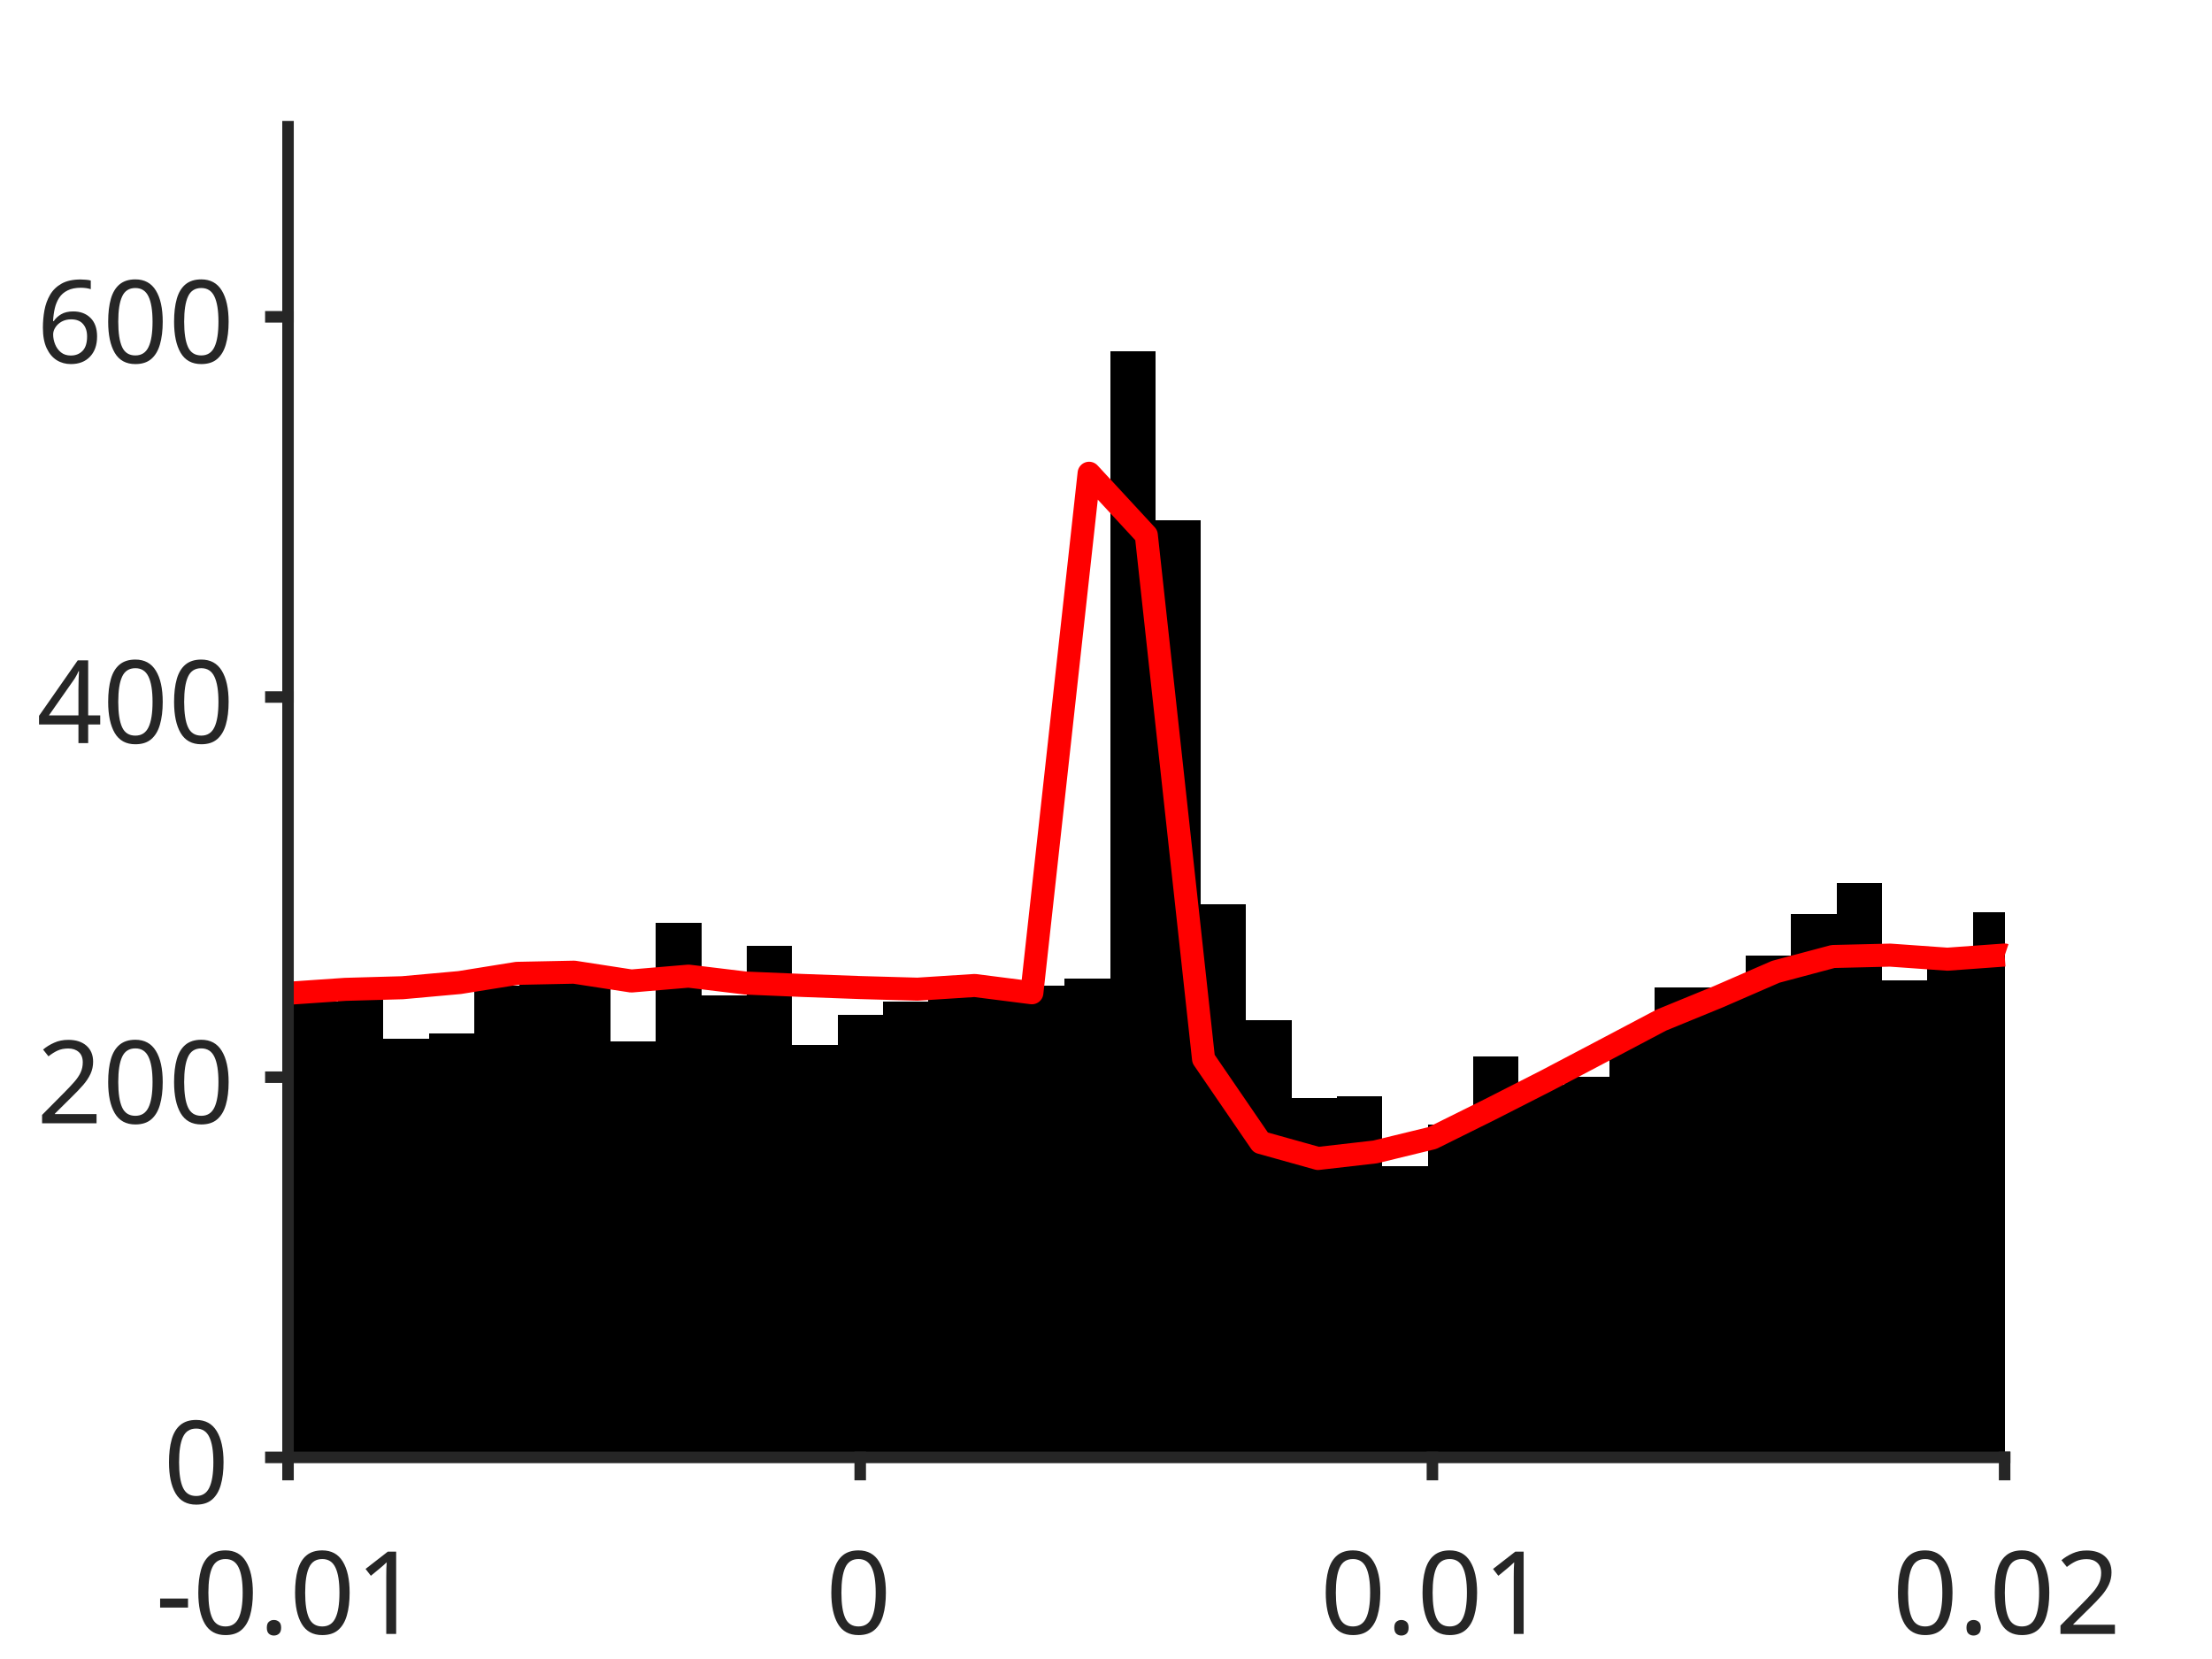
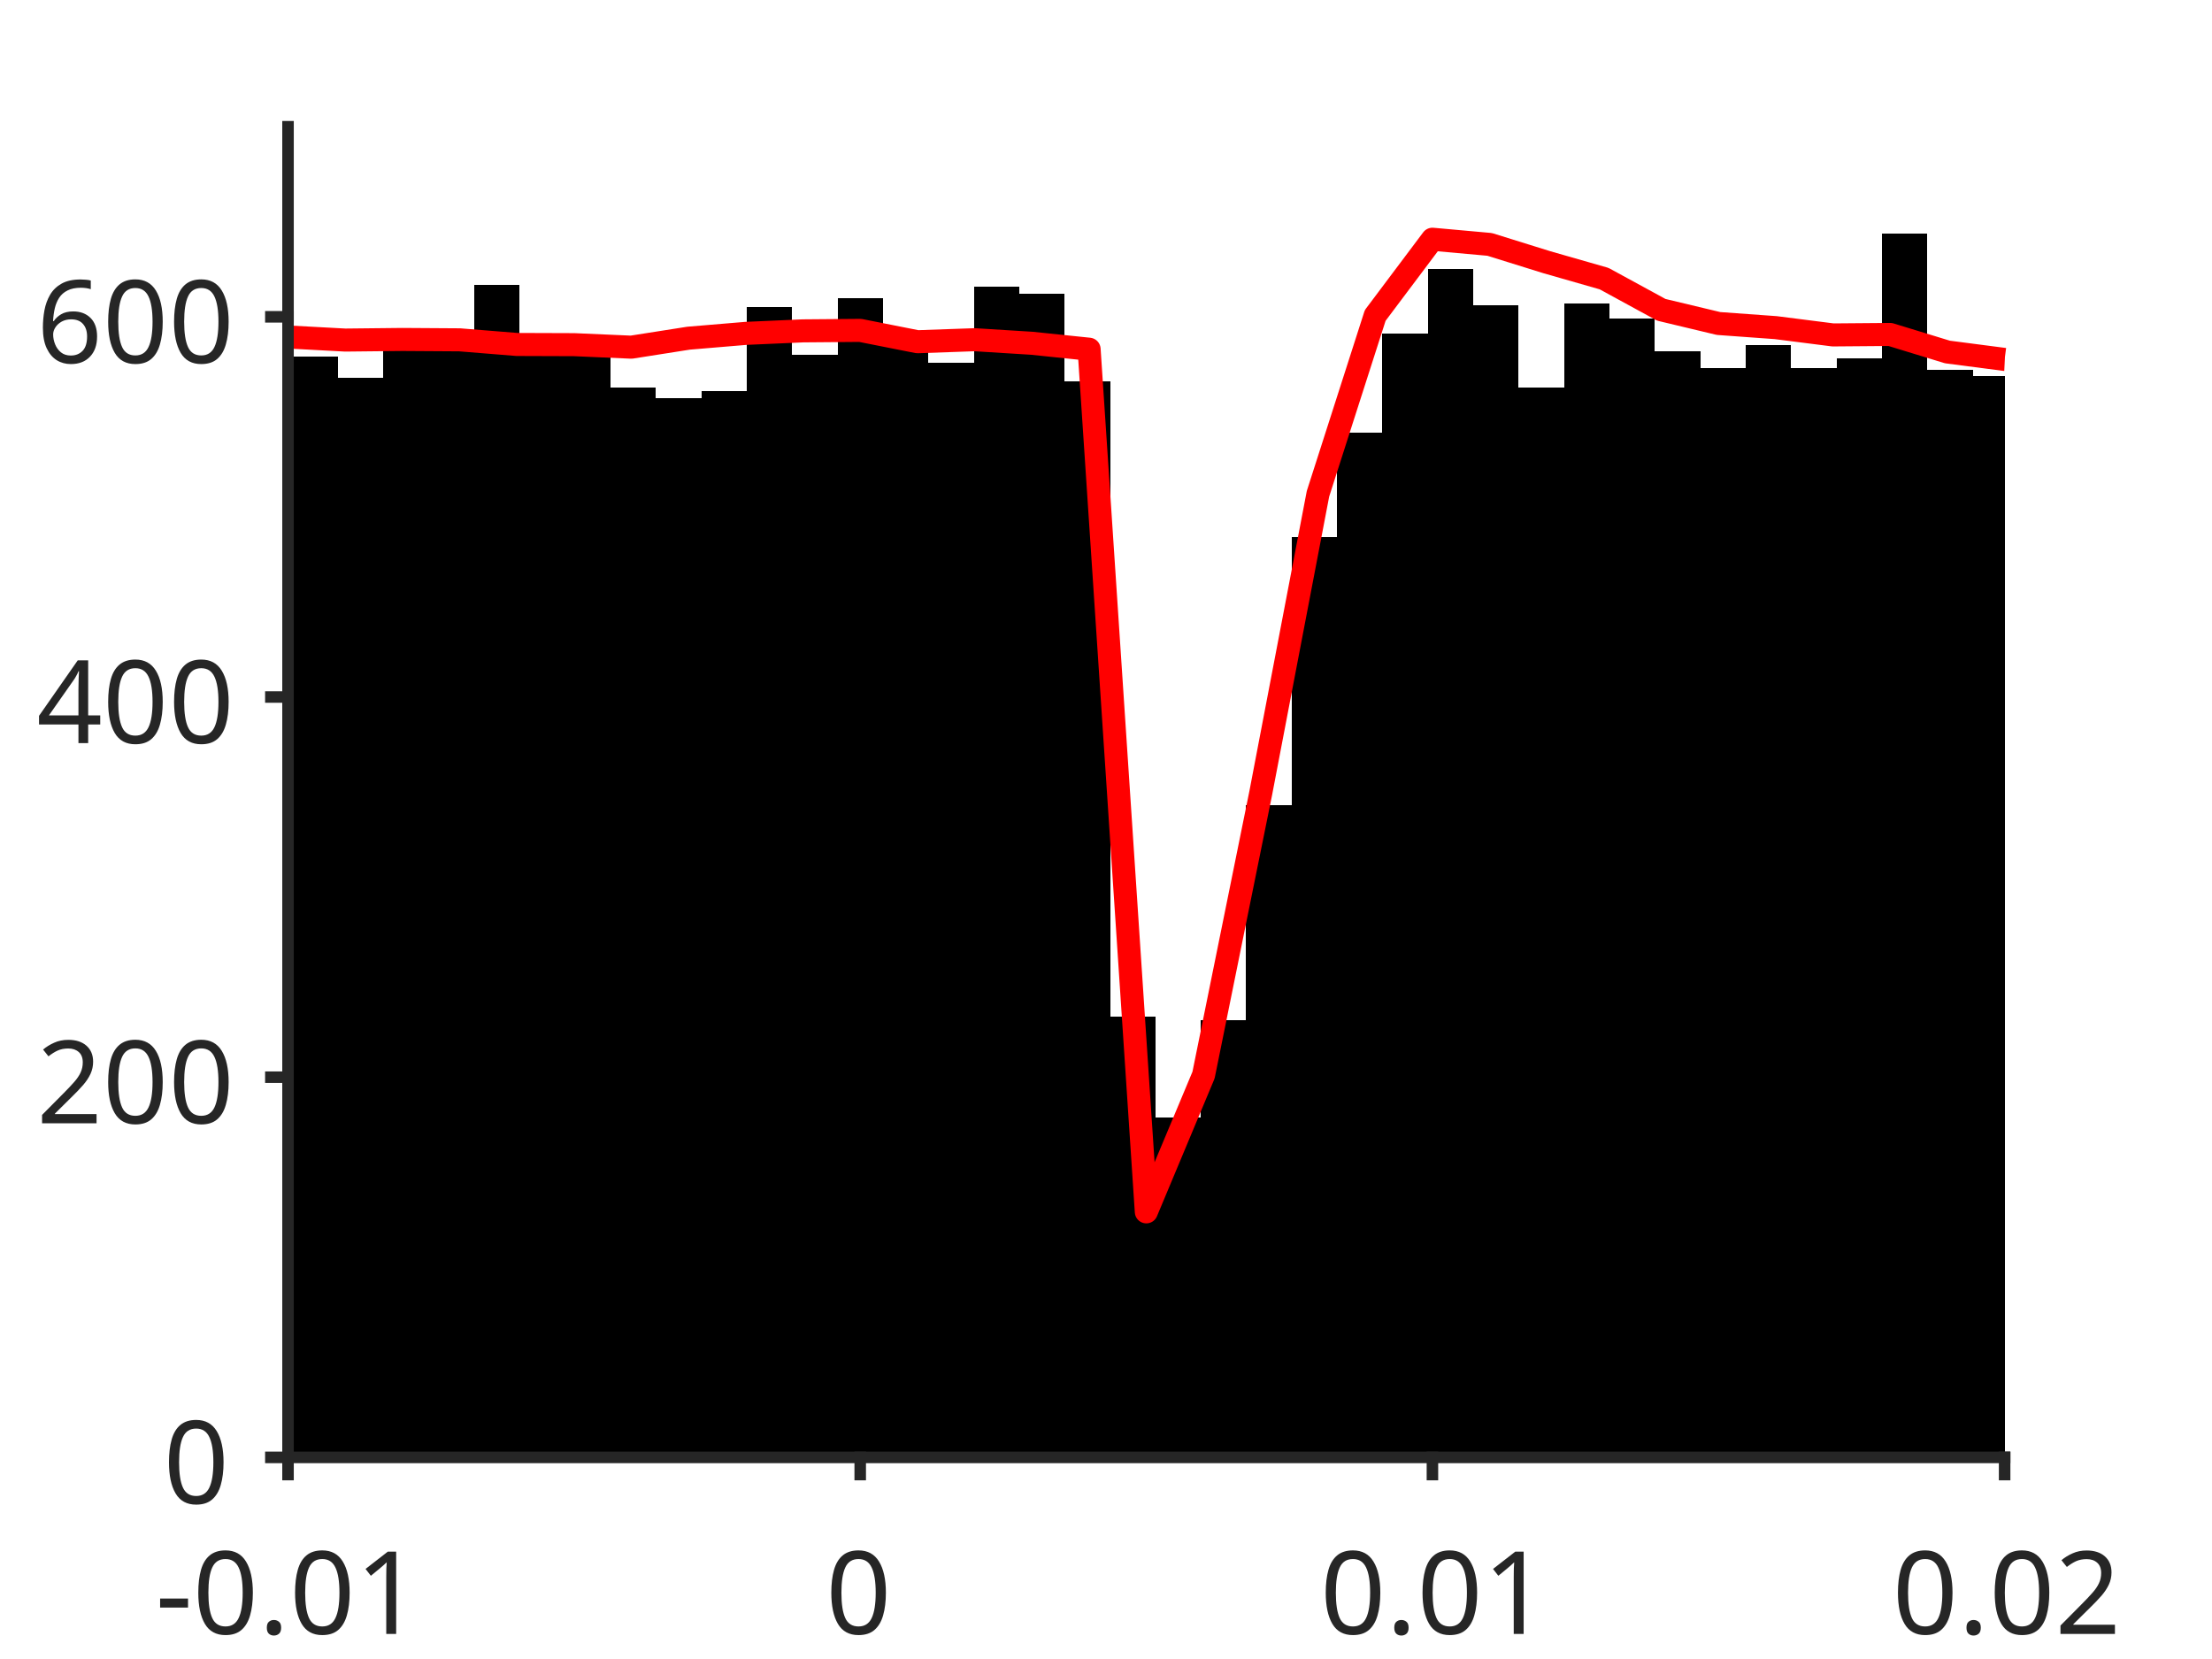
<svg xmlns="http://www.w3.org/2000/svg" style="fill-opacity:1; color-rendering:auto; color-interpolation:auto; text-rendering:auto; stroke:black; stroke-linecap:square; stroke-miterlimit:10; shape-rendering:auto; stroke-opacity:1; fill:black; stroke-dasharray:none; font-weight:normal; stroke-width:1; font-family:'Dialog'; font-style:normal; stroke-linejoin:miter; font-size:12px; stroke-dashoffset:0; image-rendering:auto;" width="384" height="288">
  <defs id="genericDefs" />
  <g>
    <defs id="defs1">
      <clipPath clipPathUnits="userSpaceOnUse" id="clipPath1">
        <path d="M0 0 L384 0 L384 288 L0 288 L0 0 Z" />
      </clipPath>
      <font horiz-adv-x="75.0" id="font1">
        <font-face ascent="100.537" descent="21.973" units-per-em="100" style="font-style:normal; font-family:SansSerif; font-weight:normal;" />
        <missing-glyph horiz-adv-x="75.0" d="M12.5 0 L12.5 62.5 L62.5 62.5 L62.5 0 L12.5 0 ZM14.062 1.562 L60.938 1.562 L60.938 60.938 L14.062 60.938 L14.062 1.562 Z" />
        <glyph unicode="1" horiz-adv-x="55.615" d="M37.25 0 L28.469 0 L28.469 56 Q25.297 52.984 20.141 49.953 Q14.984 46.922 10.891 45.406 L10.891 53.906 Q18.266 57.375 23.781 62.305 Q29.297 67.234 31.594 71.875 L37.25 71.875 L37.25 0 Z" />
        <glyph unicode="." horiz-adv-x="27.783" d="M9.078 0 L9.078 10.016 L19.094 10.016 L19.094 0 L9.078 0 Z" />
        <glyph unicode="0" horiz-adv-x="55.615" d="M4.156 35.297 Q4.156 48 6.766 55.742 Q9.375 63.484 14.523 67.68 Q19.672 71.875 27.484 71.875 Q33.25 71.875 37.594 69.555 Q41.938 67.234 44.773 62.867 Q47.609 58.5 49.219 52.227 Q50.828 45.953 50.828 35.297 Q50.828 22.703 48.242 14.969 Q45.656 7.234 40.508 3.008 Q35.359 -1.219 27.484 -1.219 Q17.141 -1.219 11.234 6.203 Q4.156 15.141 4.156 35.297 ZM13.188 35.297 Q13.188 17.672 17.312 11.836 Q21.438 6 27.484 6 Q33.547 6 37.672 11.859 Q41.797 17.719 41.797 35.297 Q41.797 52.984 37.672 58.789 Q33.547 64.594 27.391 64.594 Q21.344 64.594 17.719 59.469 Q13.188 52.938 13.188 35.297 Z" />
        <glyph unicode="-" horiz-adv-x="33.301" d="M3.172 21.484 L3.172 30.328 L30.172 30.328 L30.172 21.484 L3.172 21.484 Z" />
        <glyph unicode="2" horiz-adv-x="55.615" d="M50.344 8.453 L50.344 0 L3.031 0 Q2.938 3.172 4.047 6.109 Q5.859 10.938 9.836 15.625 Q13.812 20.312 21.344 26.469 Q33.016 36.031 37.117 41.625 Q41.219 47.219 41.219 52.203 Q41.219 57.422 37.477 61.008 Q33.734 64.594 27.734 64.594 Q21.391 64.594 17.578 60.789 Q13.766 56.984 13.719 50.25 L4.688 51.172 Q5.609 61.281 11.664 66.578 Q17.719 71.875 27.938 71.875 Q38.234 71.875 44.242 66.164 Q50.25 60.453 50.25 52 Q50.25 47.703 48.492 43.555 Q46.734 39.406 42.656 34.812 Q38.578 30.219 29.109 22.219 Q21.188 15.578 18.945 13.211 Q16.703 10.844 15.234 8.453 L50.344 8.453 Z" />
        <glyph unicode="4" horiz-adv-x="55.615" d="M32.328 0 L32.328 17.141 L1.266 17.141 L1.266 25.203 L33.938 71.578 L41.109 71.578 L41.109 25.203 L50.781 25.203 L50.781 17.141 L41.109 17.141 L41.109 0 L32.328 0 ZM32.328 25.203 L32.328 57.469 L9.906 25.203 L32.328 25.203 Z" />
        <glyph unicode="6" horiz-adv-x="55.615" d="M49.75 54.047 L41.016 53.375 Q39.844 58.547 37.703 60.891 Q34.125 64.656 28.906 64.656 Q24.703 64.656 21.531 62.312 Q17.391 59.281 14.992 53.469 Q12.594 47.656 12.5 36.922 Q15.672 41.75 20.266 44.094 Q24.859 46.438 29.891 46.438 Q38.672 46.438 44.852 39.969 Q51.031 33.5 51.031 23.25 Q51.031 16.5 48.125 10.719 Q45.219 4.938 40.141 1.859 Q35.062 -1.219 28.609 -1.219 Q17.625 -1.219 10.695 6.859 Q3.766 14.938 3.766 33.5 Q3.766 54.25 11.422 63.672 Q18.109 71.875 29.438 71.875 Q37.891 71.875 43.289 67.141 Q48.688 62.406 49.75 54.047 ZM13.875 23.188 Q13.875 18.656 15.797 14.508 Q17.719 10.359 21.188 8.18 Q24.656 6 28.469 6 Q34.031 6 38.039 10.492 Q42.047 14.984 42.047 22.703 Q42.047 30.125 38.086 34.398 Q34.125 38.672 28.125 38.672 Q22.172 38.672 18.023 34.398 Q13.875 30.125 13.875 23.188 Z" />
      </font>
    </defs>
    <g style="fill:white; stroke:white;">
      <rect x="0" y="0" width="384" style="clip-path:url(#clipPath1); stroke:none;" height="288" />
    </g>
    <g style="fill:white; text-rendering:optimizeSpeed; color-rendering:optimizeSpeed; image-rendering:optimizeSpeed; shape-rendering:crispEdges; stroke:white; color-interpolation:sRGB;">
      <rect x="0" width="384" height="288" y="0" style="stroke:none;" />
      <path style="stroke:none;" d="M50 253 L348 253 L348 22 L50 22 Z" />
    </g>
    <g style="stroke-linecap:butt; fill:rgb(38,38,38); text-rendering:geometricPrecision; image-rendering:optimizeQuality; color-rendering:optimizeQuality; stroke-linejoin:round; stroke:rgb(38,38,38); color-interpolation:linearRGB; stroke-width:0.667;">
      <line y2="253" style="fill:none;" x1="50" x2="348" y1="253" />
    </g>
    <g style="text-rendering:optimizeSpeed; shape-rendering:crispEdges; color-interpolation:sRGB; color-rendering:optimizeSpeed; image-rendering:optimizeSpeed;">
-       <path style="stroke:none;" d="M50.788 253 L50.788 171.82 L49.965 171.82 L49.965 253 ZM58.672 253 L58.672 173.8 L50.788 173.8 L50.788 253 ZM66.555 253 L66.555 171.49 L58.672 171.49 L58.672 253 ZM74.439 253 L74.439 180.4 L66.555 180.4 L66.555 253 ZM82.323 253 L82.323 179.41 L74.439 179.41 L74.439 253 ZM90.206 253 L90.206 171.16 L82.323 171.16 L82.323 253 ZM98.09 253 L98.09 169.51 L90.206 169.51 L90.206 253 ZM105.974 253 L105.974 169.84 L98.09 169.84 L98.09 253 ZM113.857 253 L113.857 180.73 L105.974 180.73 L105.974 253 ZM121.741 253 L121.741 160.27 L113.857 160.27 L113.857 253 ZM129.624 253 L129.624 172.81 L121.741 172.81 L121.741 253 ZM137.508 253 L137.508 164.23 L129.624 164.23 L129.624 253 ZM145.392 253 L145.392 181.39 L137.508 181.39 L137.508 253 ZM153.275 253 L153.275 176.11 L145.392 176.11 L145.392 253 ZM161.159 253 L161.159 173.8 L153.275 173.8 L153.275 253 ZM169.042 253 L169.042 172.48 L161.159 172.48 L161.159 253 ZM176.926 171.16 L169.042 171.16 L169.042 253 L176.926 253 L184.81 253 L184.81 171.16 ZM192.693 253 L192.693 169.84 L184.81 169.84 L184.81 253 ZM200.577 253 L200.577 60.94 L192.693 60.94 L192.693 253 ZM208.46 253 L208.46 90.31 L200.577 90.31 L200.577 253 ZM216.344 253 L216.344 156.97 L208.46 156.97 L208.46 253 ZM224.227 253 L224.227 177.1 L216.344 177.1 L216.344 253 ZM232.111 253 L232.111 190.63 L224.227 190.63 L224.227 253 ZM239.995 253 L239.995 190.3 L232.111 190.3 L232.111 253 ZM247.878 253 L247.878 202.51 L239.995 202.51 L239.995 253 ZM255.762 253 L255.762 195.25 L247.878 195.25 L247.878 253 ZM263.646 253 L263.646 183.37 L255.762 183.37 L255.762 253 ZM271.529 253 L271.529 188.32 L263.646 188.32 L263.646 253 ZM279.413 253 L279.413 187 L271.529 187 L271.529 253 ZM287.296 253 L287.296 179.74 L279.413 179.74 L279.413 253 ZM295.18 171.49 L287.296 171.49 L287.296 253 L295.18 253 L303.063 253 L303.063 171.49 ZM310.947 253 L310.947 165.88 L303.063 165.88 L303.063 253 ZM318.831 253 L318.831 158.62 L310.947 158.62 L310.947 253 ZM326.714 253 L326.714 153.34 L318.831 153.34 L318.831 253 ZM334.598 253 L334.598 170.17 L326.714 170.17 L326.714 253 ZM342.481 253 L342.481 166.21 L334.598 166.21 L334.598 253 ZM348.036 158.29 L342.481 158.29 L342.481 253 L348.036 253 Z" />
+       <path style="stroke:none;" d="M50.788 253 L50.788 50.05 L49.965 50.05 L49.965 253 ZM58.672 253 L58.672 61.93 L50.788 61.93 L50.788 253 ZM66.555 253 L66.555 65.56 L58.672 65.56 L58.672 253 ZM74.439 253 L74.439 57.64 L66.555 57.64 L66.555 253 ZM82.323 253 L82.323 59.95 L74.439 59.95 L74.439 253 ZM90.206 253 L90.206 49.39 L82.323 49.39 L82.323 253 ZM98.09 59.62 L90.206 59.62 L90.206 253 L98.09 253 L105.974 253 L105.974 59.62 ZM113.857 253 L113.857 67.21 L105.974 67.21 L105.974 253 ZM121.741 253 L121.741 69.19 L113.857 69.19 L113.857 253 ZM129.624 253 L129.624 67.87 L121.741 67.87 L121.741 253 ZM137.508 253 L137.508 53.35 L129.624 53.35 L129.624 253 ZM145.392 253 L145.392 61.6 L137.508 61.6 L137.508 253 ZM153.275 253 L153.275 51.7 L145.392 51.7 L145.392 253 ZM161.159 253 L161.159 57.97 L153.275 57.97 L153.275 253 ZM169.042 253 L169.042 62.92 L161.159 62.92 L161.159 253 ZM176.926 253 L176.926 49.72 L169.042 49.72 L169.042 253 ZM184.81 253 L184.81 51.04 L176.926 51.04 L176.926 253 ZM192.693 253 L192.693 66.22 L184.81 66.22 L184.81 253 ZM200.577 253 L200.577 176.44 L192.693 176.44 L192.693 253 ZM208.46 253 L208.46 193.93 L200.577 193.93 L200.577 253 ZM216.344 253 L216.344 177.1 L208.46 177.1 L208.46 253 ZM224.227 253 L224.227 139.81 L216.344 139.81 L216.344 253 ZM232.111 253 L232.111 93.28 L224.227 93.28 L224.227 253 ZM239.995 253 L239.995 75.13 L232.111 75.13 L232.111 253 ZM247.878 253 L247.878 57.97 L239.995 57.97 L239.995 253 ZM255.762 253 L255.762 46.75 L247.878 46.75 L247.878 253 ZM263.646 253 L263.646 53.02 L255.762 53.02 L255.762 253 ZM271.529 253 L271.529 67.21 L263.646 67.21 L263.646 253 ZM279.413 253 L279.413 52.69 L271.529 52.69 L271.529 253 ZM287.296 253 L287.296 55.33 L279.413 55.33 L279.413 253 ZM295.18 253 L295.18 60.94 L287.296 60.94 L287.296 253 ZM303.063 253 L303.063 63.91 L295.18 63.91 L295.18 253 ZM310.947 253 L310.947 59.95 L303.063 59.95 L303.063 253 ZM318.831 253 L318.831 63.91 L310.947 63.91 L310.947 253 ZM326.714 253 L326.714 62.26 L318.831 62.26 L318.831 253 ZM334.598 253 L334.598 40.48 L326.714 40.48 L326.714 253 ZM342.481 253 L342.481 64.24 L334.598 64.24 L334.598 253 ZM348.036 65.23 L342.481 65.23 L342.481 253 L348.036 253 Z" />
    </g>
    <g style="stroke-linecap:butt; fill:red; text-rendering:geometricPrecision; image-rendering:optimizeQuality; color-rendering:optimizeQuality; stroke-linejoin:round; stroke:red; color-interpolation:linearRGB; stroke-width:4;">
-       <path d="M348.036 165.804 L348 165.792 L338.067 166.514 L328.133 165.808 L318.2 166.047 L308.267 168.698 L298.333 173.018 L288.4 177.09 L278.467 182.336 L268.533 187.565 L258.6 192.626 L248.667 197.554 L238.733 199.972 L228.8 201.11 L218.867 198.335 L208.933 183.831 L199 92.903 L189.067 82.157 L179.133 172.342 L169.2 171.079 L159.267 171.718 L149.333 171.44 L139.4 171.075 L129.467 170.659 L119.533 169.456 L109.6 170.299 L99.667 168.768 L89.733 168.972 L79.8 170.57 L69.867 171.468 L59.933 171.75 L50 172.432 L49.965 172.429" style="fill:none; fill-rule:evenodd;" />
+       <path d="M348.036 62.399 L348 62.397 L338.067 61.104 L328.133 58.061 L318.2 58.142 L308.267 56.877 L298.333 56.158 L288.4 53.782 L278.467 48.366 L268.533 45.521 L258.6 42.427 L248.667 41.531 L238.733 54.761 L228.8 85.723 L218.867 137.657 L208.933 186.632 L199 210.375 L189.067 60.621 L179.133 59.591 L169.2 58.973 L159.267 59.323 L149.333 57.355 L139.4 57.437 L129.467 57.874 L119.533 58.708 L109.6 60.268 L99.667 59.833 L89.733 59.799 L79.8 58.994 L69.867 58.929 L59.933 59.035 L50 58.499 L49.965 58.496" style="fill:none; fill-rule:evenodd;" />
    </g>
    <g style="fill:rgb(38,38,38); text-rendering:geometricPrecision; image-rendering:optimizeQuality; color-rendering:optimizeQuality; stroke-linejoin:round; stroke:rgb(38,38,38); color-interpolation:linearRGB; stroke-width:2;">
      <line y2="253" style="fill:none;" x1="50" x2="348" y1="253" />
      <line y2="255.98" style="fill:none;" x1="50" x2="50" y1="253" />
      <line y2="255.98" style="fill:none;" x1="149.333" x2="149.333" y1="253" />
      <line y2="255.98" style="fill:none;" x1="248.667" x2="248.667" y1="253" />
      <line y2="255.98" style="fill:none;" x1="348" x2="348" y1="253" />
    </g>
    <g transform="translate(50,262.6467)" style="font-size:20px; fill:rgb(38,38,38); text-rendering:geometricPrecision; image-rendering:optimizeQuality; color-rendering:optimizeQuality; font-family:'SansSerif'; stroke:rgb(38,38,38); color-interpolation:linearRGB;">
      <text x="-23" xml:space="preserve" y="21" style="stroke:none;">-0.01</text>
    </g>
    <g transform="translate(149.3333,262.6467)" style="font-size:20px; fill:rgb(38,38,38); text-rendering:geometricPrecision; image-rendering:optimizeQuality; color-rendering:optimizeQuality; font-family:'SansSerif'; stroke:rgb(38,38,38); color-interpolation:linearRGB;">
      <text x="-6" xml:space="preserve" y="21" style="stroke:none;">0</text>
    </g>
    <g transform="translate(248.6667,262.6467)" style="font-size:20px; fill:rgb(38,38,38); text-rendering:geometricPrecision; image-rendering:optimizeQuality; color-rendering:optimizeQuality; font-family:'SansSerif'; stroke:rgb(38,38,38); color-interpolation:linearRGB;">
      <text x="-19.5" xml:space="preserve" y="21" style="stroke:none;">0.01</text>
    </g>
    <g transform="translate(348,262.6467)" style="font-size:20px; fill:rgb(38,38,38); text-rendering:geometricPrecision; image-rendering:optimizeQuality; color-rendering:optimizeQuality; font-family:'SansSerif'; stroke:rgb(38,38,38); color-interpolation:linearRGB;">
      <text x="-19.5" xml:space="preserve" y="21" style="stroke:none;">0.02</text>
    </g>
    <g style="fill:rgb(38,38,38); text-rendering:geometricPrecision; image-rendering:optimizeQuality; color-rendering:optimizeQuality; stroke-linejoin:round; stroke:rgb(38,38,38); color-interpolation:linearRGB; stroke-width:2;">
      <line y2="22" style="fill:none;" x1="50" x2="50" y1="253" />
      <line y2="253" style="fill:none;" x1="50" x2="47.02" y1="253" />
      <line y2="187" style="fill:none;" x1="50" x2="47.02" y1="187" />
      <line y2="121" style="fill:none;" x1="50" x2="47.02" y1="121" />
      <line y2="55" style="fill:none;" x1="50" x2="47.02" y1="55" />
    </g>
    <g transform="translate(40.3533,253)" style="font-size:20px; fill:rgb(38,38,38); text-rendering:geometricPrecision; image-rendering:optimizeQuality; color-rendering:optimizeQuality; font-family:'SansSerif'; stroke:rgb(38,38,38); color-interpolation:linearRGB;">
      <text x="-12" xml:space="preserve" y="8" style="stroke:none;">0</text>
    </g>
    <g transform="translate(40.3533,187)" style="font-size:20px; fill:rgb(38,38,38); text-rendering:geometricPrecision; image-rendering:optimizeQuality; color-rendering:optimizeQuality; font-family:'SansSerif'; stroke:rgb(38,38,38); color-interpolation:linearRGB;">
      <text x="-34" xml:space="preserve" y="8" style="stroke:none;">200</text>
    </g>
    <g transform="translate(40.3533,121)" style="font-size:20px; fill:rgb(38,38,38); text-rendering:geometricPrecision; image-rendering:optimizeQuality; color-rendering:optimizeQuality; font-family:'SansSerif'; stroke:rgb(38,38,38); color-interpolation:linearRGB;">
      <text x="-34" xml:space="preserve" y="8" style="stroke:none;">400</text>
    </g>
    <g transform="translate(40.3533,55)" style="font-size:20px; fill:rgb(38,38,38); text-rendering:geometricPrecision; image-rendering:optimizeQuality; color-rendering:optimizeQuality; font-family:'SansSerif'; stroke:rgb(38,38,38); color-interpolation:linearRGB;">
      <text x="-34" xml:space="preserve" y="8" style="stroke:none;">600</text>
    </g>
  </g>
</svg>
